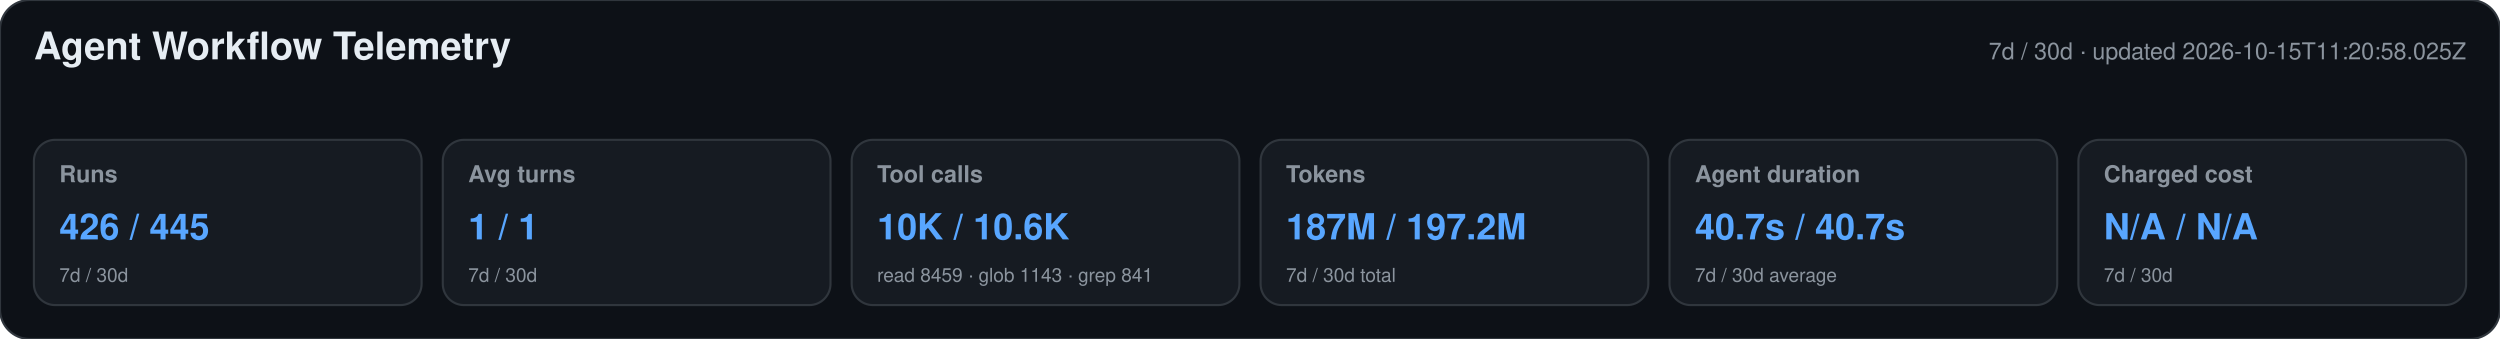
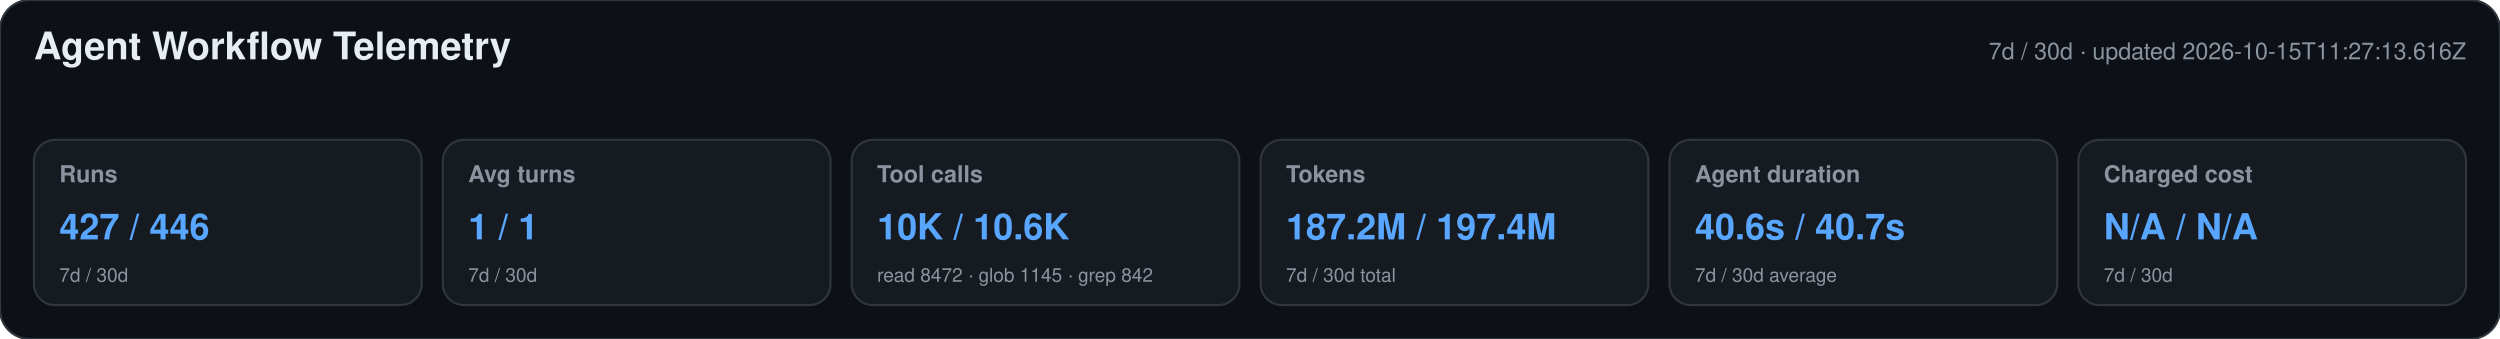
<svg xmlns="http://www.w3.org/2000/svg" width="1180" height="160" viewBox="0 0 1180 160" role="img" aria-labelledby="title desc">
  <style>text{font-family:-apple-system,BlinkMacSystemFont,"Segoe UI",Helvetica,Arial,sans-serif}.heading{font-size:18px;font-weight:650;fill:#e6edf3}.meta,.label,.secondary{fill:#8b949e}.meta,.label{font-size:11px}.label{font-weight:600}.primary{font-size:17px;font-weight:700;fill:#58a6ff}.secondary{font-size:9px}</style>
  <rect width="1180" height="160" rx="14" fill="#0d1117" stroke="#30363d" />
  <text x="16" y="28" class="heading">Agent Workflow Telemetry</text>
-   <text x="1164" y="28" text-anchor="end" class="meta">7d / 30d · updated 2026-10-15T11:20:58.025Z</text>
+   <text x="1164" y="28" text-anchor="end" class="meta">7d / 30d · updated 2026-10-15T11:27:13.616Z</text>
  <g>
    <rect x="16" y="66" width="183" height="78" rx="10" fill="#161b22" stroke="#30363d" />
    <text x="28" y="86" class="label">Runs</text>
-     <text x="28" y="113" class="primary">426 / 445</text>
+     <text x="28" y="113" class="primary">427 / 446</text>
    <text x="28" y="133" class="secondary">7d / 30d</text>
  </g>
  <g>
    <rect x="209" y="66" width="183" height="78" rx="10" fill="#161b22" stroke="#30363d" />
    <text x="221" y="86" class="label">Avg turns</text>
    <text x="221" y="113" class="primary">1 / 1</text>
    <text x="221" y="133" class="secondary">7d / 30d</text>
  </g>
  <g>
    <rect x="402" y="66" width="183" height="78" rx="10" fill="#161b22" stroke="#30363d" />
    <text x="414" y="86" class="label">Tool calls</text>
    <text x="414" y="113" class="primary">10K / 10.6K</text>
-     <text x="414" y="133" class="secondary">read 8459 · glob 1143 · grep 841</text>
+     <text x="414" y="133" class="secondary">read 8472 · glob 1145 · grep 842</text>
  </g>
  <g>
    <rect x="595" y="66" width="183" height="78" rx="10" fill="#161b22" stroke="#30363d" />
    <text x="607" y="86" class="label">Tokens</text>
-     <text x="607" y="113" class="primary">187M / 197.2M</text>
+     <text x="607" y="113" class="primary">187.2M / 197.4M</text>
    <text x="607" y="133" class="secondary">7d / 30d total</text>
  </g>
  <g>
    <rect x="788" y="66" width="183" height="78" rx="10" fill="#161b22" stroke="#30363d" />
    <text x="800" y="86" class="label">Agent duration</text>
-     <text x="800" y="113" class="primary">40.7s / 40.7s</text>
+     <text x="800" y="113" class="primary">40.6s / 40.7s</text>
    <text x="800" y="133" class="secondary">7d / 30d average</text>
  </g>
  <g>
    <rect x="981" y="66" width="183" height="78" rx="10" fill="#161b22" stroke="#30363d" />
    <text x="993" y="86" class="label">Charged cost</text>
    <text x="993" y="113" class="primary">N/A / N/A</text>
    <text x="993" y="133" class="secondary">7d / 30d</text>
  </g>
</svg>
